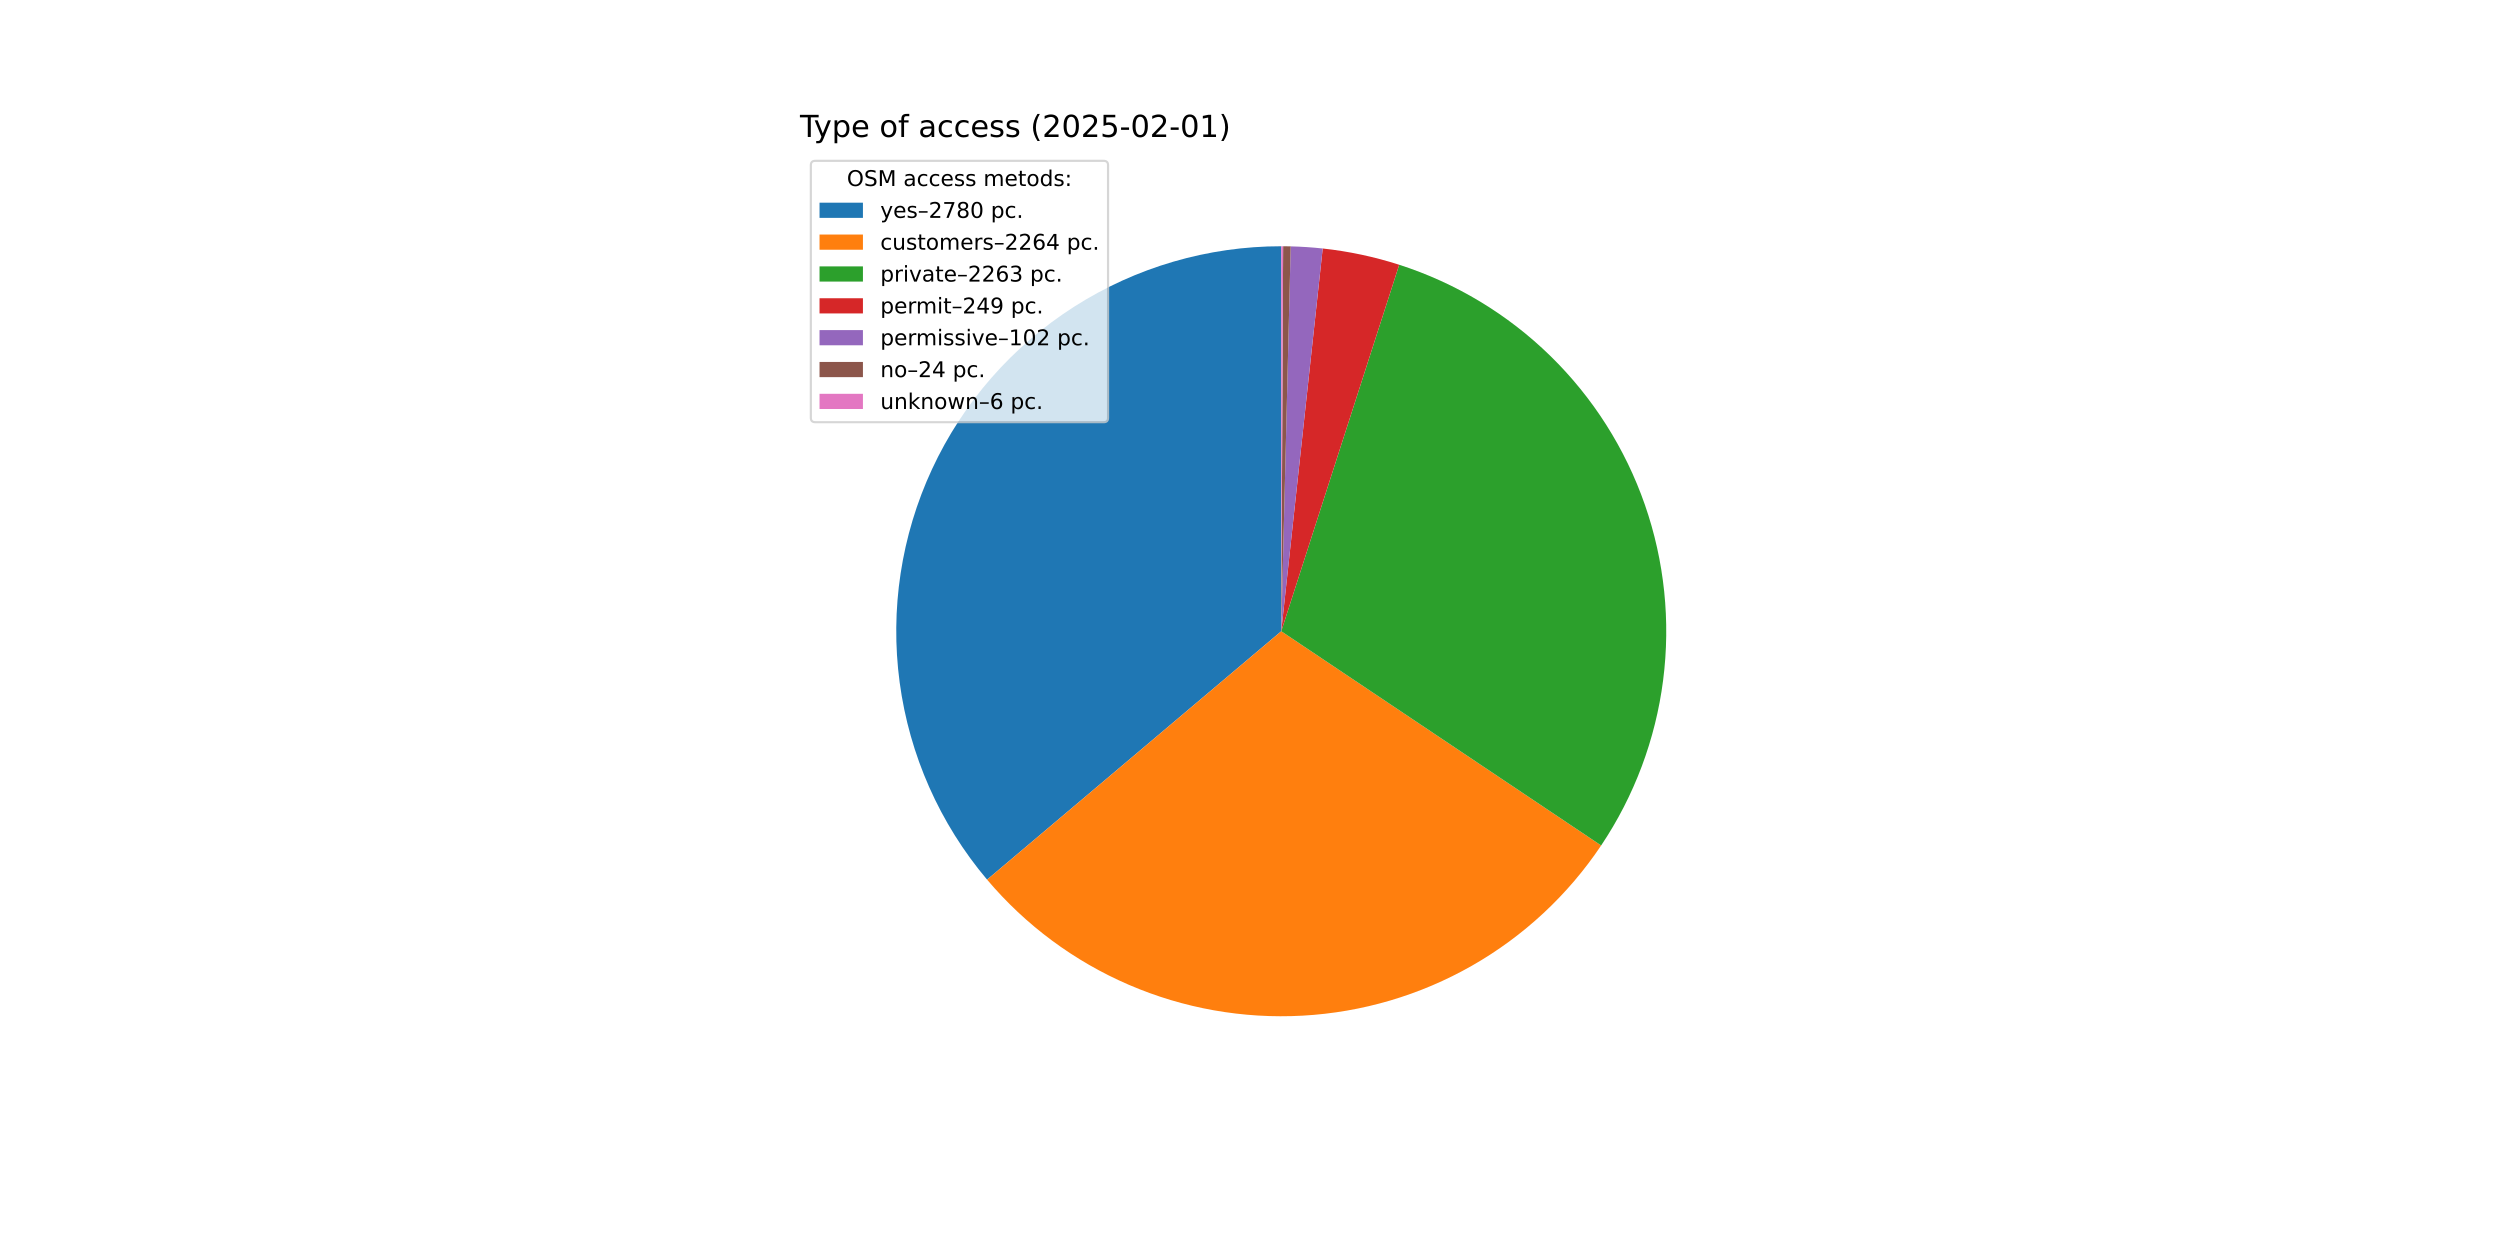
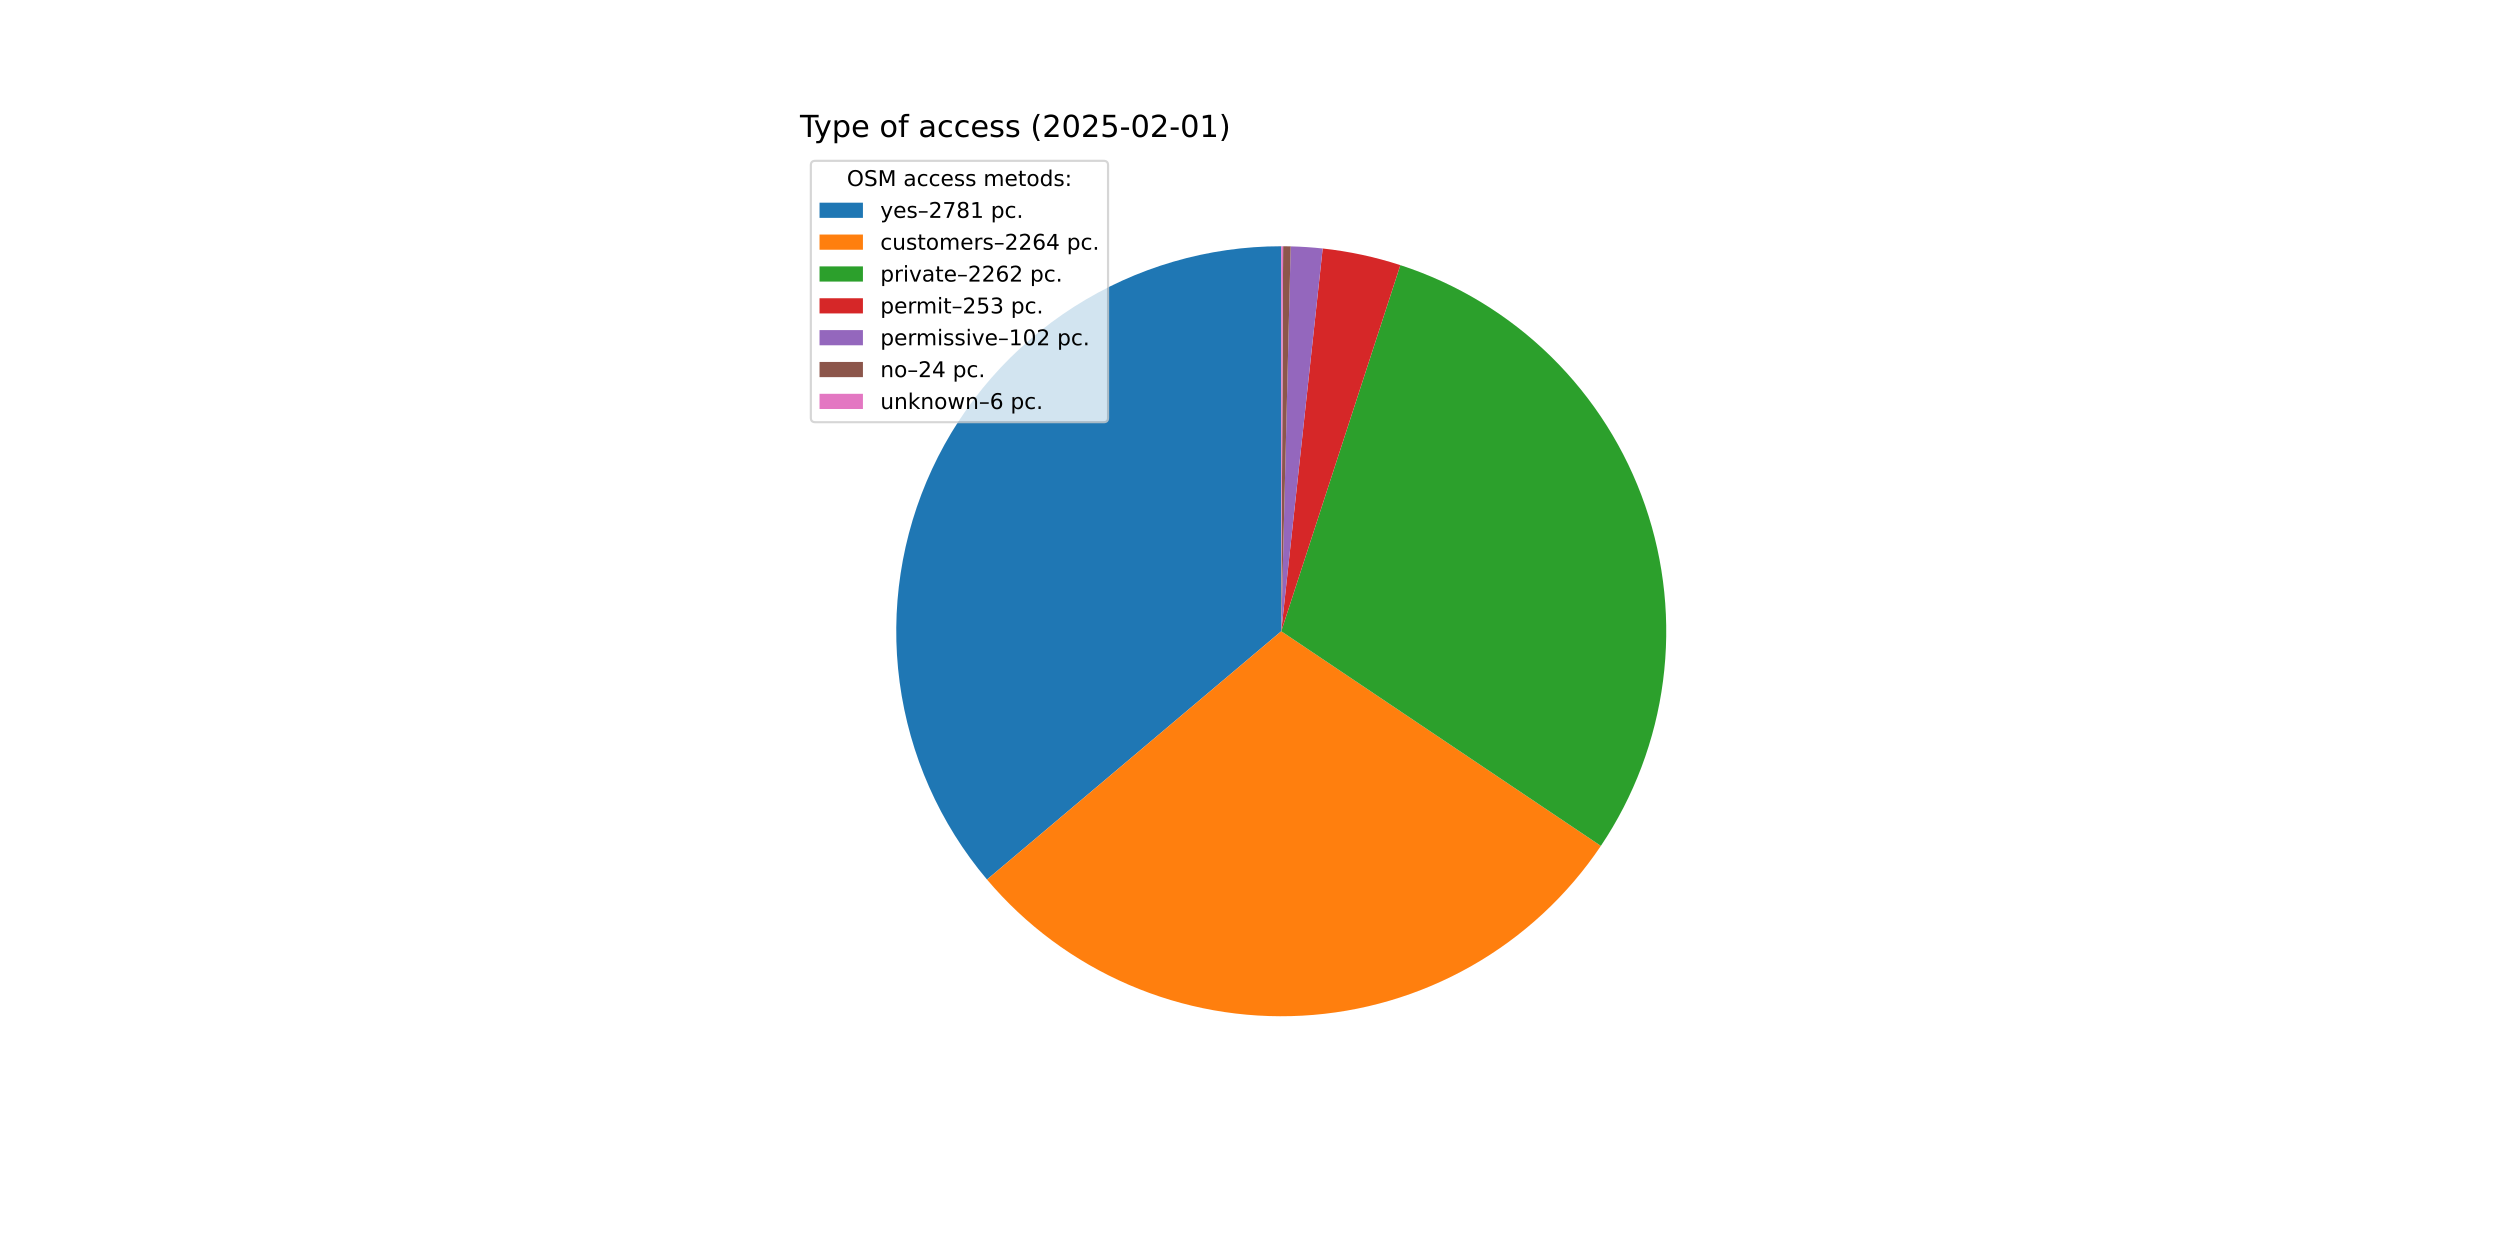
<svg xmlns="http://www.w3.org/2000/svg" xmlns:xlink="http://www.w3.org/1999/xlink" width="1152pt" height="576pt" viewBox="0 0 1152 576" version="1.1">
  <defs>
    <style type="text/css">*{stroke-linejoin: round; stroke-linecap: butt}</style>
  </defs>
  <g id="figure_1">
    <g id="patch_1">
      <path d="M 0 576  L 1152 576  L 1152 0  L 0 0  z " style="fill: #ffffff" />
    </g>
    <g id="axes_1">
      <g id="patch_2">
-         <path d="M 590.4 113.472  C 556.586 113.472 523.467 123.139 494.963 141.329  C 466.459 159.519 443.741 185.485 429.498 216.152  C 415.255 246.82 410.073 280.93 414.564 314.444  C 419.055 347.958 433.035 379.499 454.85 405.335  L 590.4 290.88  z " style="fill: #1f77b4" />
+         <path d="M 590.4 113.472  C 556.592 113.472 523.478 123.136 494.977 141.321  C 466.476 159.505 443.758 185.463 429.512 216.123  C 415.266 246.783 410.076 280.886 414.557 314.396  C 419.039 347.905 433.007 379.446 454.809 405.285  L 590.4 290.88  z " style="fill: #1f77b4" />
      </g>
      <g id="patch_3">
-         <path d="M 454.85 405.335  C 472.577 426.328 494.94 442.919 520.172 453.796  C 545.403 464.673 572.82 469.54 600.254 468.014  C 627.688 466.488 654.396 458.609 678.266 445.001  C 702.135 431.393 722.52 412.423 737.809 389.593  L 590.4 290.88  z " style="fill: #ff7f0e" />
+         <path d="M 454.809 405.285  C 472.518 426.274 494.861 442.867 520.073 453.753  C 545.285 464.64 572.684 469.525 600.105 468.022  C 627.525 466.52 654.226 458.671 678.098 445.096  C 701.97 431.521 722.367 412.587 737.677 389.789  L 590.4 290.88  z " style="fill: #ff7f0e" />
      </g>
      <g id="patch_4">
-         <path d="M 737.809 389.593  C 753.09 366.773 762.866 340.714 766.363 313.473  C 769.861 286.233 766.986 258.549 757.965 232.609  C 748.944 206.668 734.022 183.174 714.377 163.981  C 694.732 144.789 670.896 130.418 644.753 122.003  L 590.4 290.88  z " style="fill: #2ca02c" />
+         <path d="M 737.677 389.789  C 752.974 367.011 762.781 340.993 766.323 313.785  C 769.866 286.577 767.048 258.915 758.094 232.98  C 749.139 207.045 734.289 183.538 714.714 164.311  C 695.139 145.085 671.369 130.66 645.277 122.173  L 590.4 290.88  z " style="fill: #2ca02c" />
      </g>
      <g id="patch_5">
-         <path d="M 644.753 122.003  C 639.024 120.159 633.205 118.608 627.318 117.356  C 621.432 116.103 615.485 115.151 609.502 114.503  L 590.4 290.88  z " style="fill: #d62728" />
+         <path d="M 645.277 122.173  C 639.465 120.282 633.559 118.693 627.583 117.412  C 621.607 116.131 615.568 115.16 609.492 114.502  L 590.4 290.88  z " style="fill: #d62728" />
      </g>
      <g id="patch_6">
-         <path d="M 609.502 114.503  C 607.051 114.238 604.595 114.024 602.136 113.861  C 599.676 113.698 597.214 113.586 594.749 113.525  L 590.4 290.88  z " style="fill: #9467bd" />
+         <path d="M 609.492 114.502  C 607.042 114.237 604.588 114.023 602.13 113.86  C 599.671 113.697 597.21 113.586 594.747 113.525  L 590.4 290.88  z " style="fill: #9467bd" />
      </g>
      <g id="patch_7">
-         <path d="M 594.749 113.525  C 594.17 113.511 593.59 113.5 593.01 113.491  C 592.43 113.483 591.85 113.477 591.27 113.474  L 590.4 290.88  z " style="fill: #8c564b" />
+         <path d="M 594.747 113.525  C 594.167 113.511 593.588 113.5 593.008 113.491  C 592.429 113.483 591.849 113.477 591.269 113.474  L 590.4 290.88  z " style="fill: #8c564b" />
      </g>
      <g id="patch_8">
-         <path d="M 591.27 113.474  C 591.125 113.473 590.98 113.473 590.835 113.473  C 590.69 113.472 590.545 113.472 590.4 113.472  L 590.4 290.88  z " style="fill: #e377c2" />
+         <path d="M 591.269 113.474  C 591.125 113.473 590.98 113.473 590.835 113.473  C 590.69 113.472 590.545 113.472 590.4 113.472  L 590.4 290.88  z " style="fill: #e377c2" />
      </g>
      <g id="matplotlib.axis_1" />
      <g id="matplotlib.axis_2" />
      <g id="text_1">
        <g transform="translate(368.64 63.12) scale(0.14 -0.14)">
          <defs>
            <path id="DejaVuSans-54" d="M -19 4666  L 3928 4666  L 3928 4134  L 2272 4134  L 2272 0  L 1638 0  L 1638 4134  L -19 4134  L -19 4666  z " transform="scale(0.015625)" />
            <path id="DejaVuSans-79" d="M 2059 -325  Q 1816 -950 1584 -1140  Q 1353 -1331 966 -1331  L 506 -1331  L 506 -850  L 844 -850  Q 1081 -850 1212 -737  Q 1344 -625 1503 -206  L 1606 56  L 191 3500  L 800 3500  L 1894 763  L 2988 3500  L 3597 3500  L 2059 -325  z " transform="scale(0.015625)" />
            <path id="DejaVuSans-70" d="M 1159 525  L 1159 -1331  L 581 -1331  L 581 3500  L 1159 3500  L 1159 2969  Q 1341 3281 1617 3432  Q 1894 3584 2278 3584  Q 2916 3584 3314 3078  Q 3713 2572 3713 1747  Q 3713 922 3314 415  Q 2916 -91 2278 -91  Q 1894 -91 1617 61  Q 1341 213 1159 525  z M 3116 1747  Q 3116 2381 2855 2742  Q 2594 3103 2138 3103  Q 1681 3103 1420 2742  Q 1159 2381 1159 1747  Q 1159 1113 1420 752  Q 1681 391 2138 391  Q 2594 391 2855 752  Q 3116 1113 3116 1747  z " transform="scale(0.015625)" />
            <path id="DejaVuSans-65" d="M 3597 1894  L 3597 1613  L 953 1613  Q 991 1019 1311 708  Q 1631 397 2203 397  Q 2534 397 2845 478  Q 3156 559 3463 722  L 3463 178  Q 3153 47 2828 -22  Q 2503 -91 2169 -91  Q 1331 -91 842 396  Q 353 884 353 1716  Q 353 2575 817 3079  Q 1281 3584 2069 3584  Q 2775 3584 3186 3129  Q 3597 2675 3597 1894  z M 3022 2063  Q 3016 2534 2758 2815  Q 2500 3097 2075 3097  Q 1594 3097 1305 2825  Q 1016 2553 972 2059  L 3022 2063  z " transform="scale(0.015625)" />
            <path id="DejaVuSans-20" transform="scale(0.015625)" />
            <path id="DejaVuSans-6f" d="M 1959 3097  Q 1497 3097 1228 2736  Q 959 2375 959 1747  Q 959 1119 1226 758  Q 1494 397 1959 397  Q 2419 397 2687 759  Q 2956 1122 2956 1747  Q 2956 2369 2687 2733  Q 2419 3097 1959 3097  z M 1959 3584  Q 2709 3584 3137 3096  Q 3566 2609 3566 1747  Q 3566 888 3137 398  Q 2709 -91 1959 -91  Q 1206 -91 779 398  Q 353 888 353 1747  Q 353 2609 779 3096  Q 1206 3584 1959 3584  z " transform="scale(0.015625)" />
            <path id="DejaVuSans-66" d="M 2375 4863  L 2375 4384  L 1825 4384  Q 1516 4384 1395 4259  Q 1275 4134 1275 3809  L 1275 3500  L 2222 3500  L 2222 3053  L 1275 3053  L 1275 0  L 697 0  L 697 3053  L 147 3053  L 147 3500  L 697 3500  L 697 3744  Q 697 4328 969 4595  Q 1241 4863 1831 4863  L 2375 4863  z " transform="scale(0.015625)" />
            <path id="DejaVuSans-61" d="M 2194 1759  Q 1497 1759 1228 1600  Q 959 1441 959 1056  Q 959 750 1161 570  Q 1363 391 1709 391  Q 2188 391 2477 730  Q 2766 1069 2766 1631  L 2766 1759  L 2194 1759  z M 3341 1997  L 3341 0  L 2766 0  L 2766 531  Q 2569 213 2275 61  Q 1981 -91 1556 -91  Q 1019 -91 701 211  Q 384 513 384 1019  Q 384 1609 779 1909  Q 1175 2209 1959 2209  L 2766 2209  L 2766 2266  Q 2766 2663 2505 2880  Q 2244 3097 1772 3097  Q 1472 3097 1187 3025  Q 903 2953 641 2809  L 641 3341  Q 956 3463 1253 3523  Q 1550 3584 1831 3584  Q 2591 3584 2966 3190  Q 3341 2797 3341 1997  z " transform="scale(0.015625)" />
            <path id="DejaVuSans-63" d="M 3122 3366  L 3122 2828  Q 2878 2963 2633 3030  Q 2388 3097 2138 3097  Q 1578 3097 1268 2742  Q 959 2388 959 1747  Q 959 1106 1268 751  Q 1578 397 2138 397  Q 2388 397 2633 464  Q 2878 531 3122 666  L 3122 134  Q 2881 22 2623 -34  Q 2366 -91 2075 -91  Q 1284 -91 818 406  Q 353 903 353 1747  Q 353 2603 823 3093  Q 1294 3584 2113 3584  Q 2378 3584 2631 3529  Q 2884 3475 3122 3366  z " transform="scale(0.015625)" />
            <path id="DejaVuSans-73" d="M 2834 3397  L 2834 2853  Q 2591 2978 2328 3040  Q 2066 3103 1784 3103  Q 1356 3103 1142 2972  Q 928 2841 928 2578  Q 928 2378 1081 2264  Q 1234 2150 1697 2047  L 1894 2003  Q 2506 1872 2764 1633  Q 3022 1394 3022 966  Q 3022 478 2636 193  Q 2250 -91 1575 -91  Q 1294 -91 989 -36  Q 684 19 347 128  L 347 722  Q 666 556 975 473  Q 1284 391 1588 391  Q 1994 391 2212 530  Q 2431 669 2431 922  Q 2431 1156 2273 1281  Q 2116 1406 1581 1522  L 1381 1569  Q 847 1681 609 1914  Q 372 2147 372 2553  Q 372 3047 722 3315  Q 1072 3584 1716 3584  Q 2034 3584 2315 3537  Q 2597 3491 2834 3397  z " transform="scale(0.015625)" />
            <path id="DejaVuSans-28" d="M 1984 4856  Q 1566 4138 1362 3434  Q 1159 2731 1159 2009  Q 1159 1288 1364 580  Q 1569 -128 1984 -844  L 1484 -844  Q 1016 -109 783 600  Q 550 1309 550 2009  Q 550 2706 781 3412  Q 1013 4119 1484 4856  L 1984 4856  z " transform="scale(0.015625)" />
            <path id="DejaVuSans-32" d="M 1228 531  L 3431 531  L 3431 0  L 469 0  L 469 531  Q 828 903 1448 1529  Q 2069 2156 2228 2338  Q 2531 2678 2651 2914  Q 2772 3150 2772 3378  Q 2772 3750 2511 3984  Q 2250 4219 1831 4219  Q 1534 4219 1204 4116  Q 875 4013 500 3803  L 500 4441  Q 881 4594 1212 4672  Q 1544 4750 1819 4750  Q 2544 4750 2975 4387  Q 3406 4025 3406 3419  Q 3406 3131 3298 2873  Q 3191 2616 2906 2266  Q 2828 2175 2409 1742  Q 1991 1309 1228 531  z " transform="scale(0.015625)" />
            <path id="DejaVuSans-30" d="M 2034 4250  Q 1547 4250 1301 3770  Q 1056 3291 1056 2328  Q 1056 1369 1301 889  Q 1547 409 2034 409  Q 2525 409 2770 889  Q 3016 1369 3016 2328  Q 3016 3291 2770 3770  Q 2525 4250 2034 4250  z M 2034 4750  Q 2819 4750 3233 4129  Q 3647 3509 3647 2328  Q 3647 1150 3233 529  Q 2819 -91 2034 -91  Q 1250 -91 836 529  Q 422 1150 422 2328  Q 422 3509 836 4129  Q 1250 4750 2034 4750  z " transform="scale(0.015625)" />
            <path id="DejaVuSans-35" d="M 691 4666  L 3169 4666  L 3169 4134  L 1269 4134  L 1269 2991  Q 1406 3038 1543 3061  Q 1681 3084 1819 3084  Q 2600 3084 3056 2656  Q 3513 2228 3513 1497  Q 3513 744 3044 326  Q 2575 -91 1722 -91  Q 1428 -91 1123 -41  Q 819 9 494 109  L 494 744  Q 775 591 1075 516  Q 1375 441 1709 441  Q 2250 441 2565 725  Q 2881 1009 2881 1497  Q 2881 1984 2565 2268  Q 2250 2553 1709 2553  Q 1456 2553 1204 2497  Q 953 2441 691 2322  L 691 4666  z " transform="scale(0.015625)" />
            <path id="DejaVuSans-2d" d="M 313 2009  L 1997 2009  L 1997 1497  L 313 1497  L 313 2009  z " transform="scale(0.015625)" />
            <path id="DejaVuSans-31" d="M 794 531  L 1825 531  L 1825 4091  L 703 3866  L 703 4441  L 1819 4666  L 2450 4666  L 2450 531  L 3481 531  L 3481 0  L 794 0  L 794 531  z " transform="scale(0.015625)" />
            <path id="DejaVuSans-29" d="M 513 4856  L 1013 4856  Q 1481 4119 1714 3412  Q 1947 2706 1947 2009  Q 1947 1309 1714 600  Q 1481 -109 1013 -844  L 513 -844  Q 928 -128 1133 580  Q 1338 1288 1338 2009  Q 1338 2731 1133 3434  Q 928 4138 513 4856  z " transform="scale(0.015625)" />
          </defs>
          <use xlink:href="#DejaVuSans-54" />
          <use xlink:href="#DejaVuSans-79" x="45.459" />
          <use xlink:href="#DejaVuSans-70" x="104.639" />
          <use xlink:href="#DejaVuSans-65" x="168.115" />
          <use xlink:href="#DejaVuSans-20" x="229.639" />
          <use xlink:href="#DejaVuSans-6f" x="261.426" />
          <use xlink:href="#DejaVuSans-66" x="322.607" />
          <use xlink:href="#DejaVuSans-20" x="357.812" />
          <use xlink:href="#DejaVuSans-61" x="389.6" />
          <use xlink:href="#DejaVuSans-63" x="450.879" />
          <use xlink:href="#DejaVuSans-63" x="505.859" />
          <use xlink:href="#DejaVuSans-65" x="560.84" />
          <use xlink:href="#DejaVuSans-73" x="622.363" />
          <use xlink:href="#DejaVuSans-73" x="674.463" />
          <use xlink:href="#DejaVuSans-20" x="726.562" />
          <use xlink:href="#DejaVuSans-28" x="758.35" />
          <use xlink:href="#DejaVuSans-32" x="797.363" />
          <use xlink:href="#DejaVuSans-30" x="860.986" />
          <use xlink:href="#DejaVuSans-32" x="924.609" />
          <use xlink:href="#DejaVuSans-35" x="988.232" />
          <use xlink:href="#DejaVuSans-2d" x="1051.855" />
          <use xlink:href="#DejaVuSans-30" x="1087.939" />
          <use xlink:href="#DejaVuSans-32" x="1151.562" />
          <use xlink:href="#DejaVuSans-2d" x="1215.186" />
          <use xlink:href="#DejaVuSans-30" x="1251.27" />
          <use xlink:href="#DejaVuSans-31" x="1314.893" />
          <use xlink:href="#DejaVuSans-29" x="1378.516" />
        </g>
      </g>
      <g id="legend_1">
        <g id="patch_9">
          <path d="M 375.64 194.545  L 508.592 194.545  Q 510.592 194.545 510.592 192.545  L 510.592 76.12  Q 510.592 74.12 508.592 74.12  L 375.64 74.12  Q 373.64 74.12 373.64 76.12  L 373.64 192.545  Q 373.64 194.545 375.64 194.545  z " style="fill: #ffffff; opacity: 0.8; stroke: #cccccc; stroke-linejoin: miter" />
        </g>
        <g id="text_2">
          <g transform="translate(390.2353 85.71844) scale(0.1 -0.1)">
            <defs>
              <path id="DejaVuSans-4f" d="M 2522 4238  Q 1834 4238 1429 3725  Q 1025 3213 1025 2328  Q 1025 1447 1429 934  Q 1834 422 2522 422  Q 3209 422 3611 934  Q 4013 1447 4013 2328  Q 4013 3213 3611 3725  Q 3209 4238 2522 4238  z M 2522 4750  Q 3503 4750 4090 4092  Q 4678 3434 4678 2328  Q 4678 1225 4090 567  Q 3503 -91 2522 -91  Q 1538 -91 948 565  Q 359 1222 359 2328  Q 359 3434 948 4092  Q 1538 4750 2522 4750  z " transform="scale(0.015625)" />
              <path id="DejaVuSans-53" d="M 3425 4513  L 3425 3897  Q 3066 4069 2747 4153  Q 2428 4238 2131 4238  Q 1616 4238 1336 4038  Q 1056 3838 1056 3469  Q 1056 3159 1242 3001  Q 1428 2844 1947 2747  L 2328 2669  Q 3034 2534 3370 2195  Q 3706 1856 3706 1288  Q 3706 609 3251 259  Q 2797 -91 1919 -91  Q 1588 -91 1214 -16  Q 841 59 441 206  L 441 856  Q 825 641 1194 531  Q 1563 422 1919 422  Q 2459 422 2753 634  Q 3047 847 3047 1241  Q 3047 1584 2836 1778  Q 2625 1972 2144 2069  L 1759 2144  Q 1053 2284 737 2584  Q 422 2884 422 3419  Q 422 4038 858 4394  Q 1294 4750 2059 4750  Q 2388 4750 2728 4690  Q 3069 4631 3425 4513  z " transform="scale(0.015625)" />
              <path id="DejaVuSans-4d" d="M 628 4666  L 1569 4666  L 2759 1491  L 3956 4666  L 4897 4666  L 4897 0  L 4281 0  L 4281 4097  L 3078 897  L 2444 897  L 1241 4097  L 1241 0  L 628 0  L 628 4666  z " transform="scale(0.015625)" />
              <path id="DejaVuSans-6d" d="M 3328 2828  Q 3544 3216 3844 3400  Q 4144 3584 4550 3584  Q 5097 3584 5394 3201  Q 5691 2819 5691 2113  L 5691 0  L 5113 0  L 5113 2094  Q 5113 2597 4934 2840  Q 4756 3084 4391 3084  Q 3944 3084 3684 2787  Q 3425 2491 3425 1978  L 3425 0  L 2847 0  L 2847 2094  Q 2847 2600 2669 2842  Q 2491 3084 2119 3084  Q 1678 3084 1418 2786  Q 1159 2488 1159 1978  L 1159 0  L 581 0  L 581 3500  L 1159 3500  L 1159 2956  Q 1356 3278 1631 3431  Q 1906 3584 2284 3584  Q 2666 3584 2933 3390  Q 3200 3197 3328 2828  z " transform="scale(0.015625)" />
              <path id="DejaVuSans-74" d="M 1172 4494  L 1172 3500  L 2356 3500  L 2356 3053  L 1172 3053  L 1172 1153  Q 1172 725 1289 603  Q 1406 481 1766 481  L 2356 481  L 2356 0  L 1766 0  Q 1100 0 847 248  Q 594 497 594 1153  L 594 3053  L 172 3053  L 172 3500  L 594 3500  L 594 4494  L 1172 4494  z " transform="scale(0.015625)" />
              <path id="DejaVuSans-64" d="M 2906 2969  L 2906 4863  L 3481 4863  L 3481 0  L 2906 0  L 2906 525  Q 2725 213 2448 61  Q 2172 -91 1784 -91  Q 1150 -91 751 415  Q 353 922 353 1747  Q 353 2572 751 3078  Q 1150 3584 1784 3584  Q 2172 3584 2448 3432  Q 2725 3281 2906 2969  z M 947 1747  Q 947 1113 1208 752  Q 1469 391 1925 391  Q 2381 391 2643 752  Q 2906 1113 2906 1747  Q 2906 2381 2643 2742  Q 2381 3103 1925 3103  Q 1469 3103 1208 2742  Q 947 2381 947 1747  z " transform="scale(0.015625)" />
              <path id="DejaVuSans-3a" d="M 750 794  L 1409 794  L 1409 0  L 750 0  L 750 794  z M 750 3309  L 1409 3309  L 1409 2516  L 750 2516  L 750 3309  z " transform="scale(0.015625)" />
            </defs>
            <use xlink:href="#DejaVuSans-4f" />
            <use xlink:href="#DejaVuSans-53" x="78.711" />
            <use xlink:href="#DejaVuSans-4d" x="142.188" />
            <use xlink:href="#DejaVuSans-20" x="228.467" />
            <use xlink:href="#DejaVuSans-61" x="260.254" />
            <use xlink:href="#DejaVuSans-63" x="321.533" />
            <use xlink:href="#DejaVuSans-63" x="376.514" />
            <use xlink:href="#DejaVuSans-65" x="431.494" />
            <use xlink:href="#DejaVuSans-73" x="493.018" />
            <use xlink:href="#DejaVuSans-73" x="545.117" />
            <use xlink:href="#DejaVuSans-20" x="597.217" />
            <use xlink:href="#DejaVuSans-6d" x="629.004" />
            <use xlink:href="#DejaVuSans-65" x="726.416" />
            <use xlink:href="#DejaVuSans-74" x="787.939" />
            <use xlink:href="#DejaVuSans-6f" x="827.148" />
            <use xlink:href="#DejaVuSans-64" x="888.33" />
            <use xlink:href="#DejaVuSans-73" x="951.807" />
            <use xlink:href="#DejaVuSans-3a" x="1003.906" />
          </g>
        </g>
        <g id="patch_10">
          <path d="M 377.64 100.397  L 397.64 100.397  L 397.64 93.397  L 377.64 93.397  z " style="fill: #1f77b4" />
        </g>
        <g id="text_3">
          <g transform="translate(405.64 100.3966) scale(0.1 -0.1)">
            <defs>
              <path id="DejaVuSans-2013" d="M 313 1978  L 2888 1978  L 2888 1528  L 313 1528  L 313 1978  z " transform="scale(0.015625)" />
              <path id="DejaVuSans-37" d="M 525 4666  L 3525 4666  L 3525 4397  L 1831 0  L 1172 0  L 2766 4134  L 525 4134  L 525 4666  z " transform="scale(0.015625)" />
              <path id="DejaVuSans-38" d="M 2034 2216  Q 1584 2216 1326 1975  Q 1069 1734 1069 1313  Q 1069 891 1326 650  Q 1584 409 2034 409  Q 2484 409 2743 651  Q 3003 894 3003 1313  Q 3003 1734 2745 1975  Q 2488 2216 2034 2216  z M 1403 2484  Q 997 2584 770 2862  Q 544 3141 544 3541  Q 544 4100 942 4425  Q 1341 4750 2034 4750  Q 2731 4750 3128 4425  Q 3525 4100 3525 3541  Q 3525 3141 3298 2862  Q 3072 2584 2669 2484  Q 3125 2378 3379 2068  Q 3634 1759 3634 1313  Q 3634 634 3220 271  Q 2806 -91 2034 -91  Q 1263 -91 848 271  Q 434 634 434 1313  Q 434 1759 690 2068  Q 947 2378 1403 2484  z M 1172 3481  Q 1172 3119 1398 2916  Q 1625 2713 2034 2713  Q 2441 2713 2670 2916  Q 2900 3119 2900 3481  Q 2900 3844 2670 4047  Q 2441 4250 2034 4250  Q 1625 4250 1398 4047  Q 1172 3844 1172 3481  z " transform="scale(0.015625)" />
              <path id="DejaVuSans-2e" d="M 684 794  L 1344 794  L 1344 0  L 684 0  L 684 794  z " transform="scale(0.015625)" />
            </defs>
            <use xlink:href="#DejaVuSans-79" />
            <use xlink:href="#DejaVuSans-65" x="59.18" />
            <use xlink:href="#DejaVuSans-73" x="120.703" />
            <use xlink:href="#DejaVuSans-2013" x="172.803" />
            <use xlink:href="#DejaVuSans-32" x="222.803" />
            <use xlink:href="#DejaVuSans-37" x="286.426" />
            <use xlink:href="#DejaVuSans-38" x="350.049" />
-             <use xlink:href="#DejaVuSans-30" x="413.672" />
+             <use xlink:href="#DejaVuSans-31" x="413.672" />
            <use xlink:href="#DejaVuSans-20" x="477.295" />
            <use xlink:href="#DejaVuSans-70" x="509.082" />
            <use xlink:href="#DejaVuSans-63" x="572.559" />
            <use xlink:href="#DejaVuSans-2e" x="627.539" />
          </g>
        </g>
        <g id="patch_11">
          <path d="M 377.64 115.075  L 397.64 115.075  L 397.64 108.075  L 377.64 108.075  z " style="fill: #ff7f0e" />
        </g>
        <g id="text_4">
          <g transform="translate(405.64 115.0747) scale(0.1 -0.1)">
            <defs>
              <path id="DejaVuSans-75" d="M 544 1381  L 544 3500  L 1119 3500  L 1119 1403  Q 1119 906 1312 657  Q 1506 409 1894 409  Q 2359 409 2629 706  Q 2900 1003 2900 1516  L 2900 3500  L 3475 3500  L 3475 0  L 2900 0  L 2900 538  Q 2691 219 2414 64  Q 2138 -91 1772 -91  Q 1169 -91 856 284  Q 544 659 544 1381  z M 1991 3584  L 1991 3584  z " transform="scale(0.015625)" />
              <path id="DejaVuSans-72" d="M 2631 2963  Q 2534 3019 2420 3045  Q 2306 3072 2169 3072  Q 1681 3072 1420 2755  Q 1159 2438 1159 1844  L 1159 0  L 581 0  L 581 3500  L 1159 3500  L 1159 2956  Q 1341 3275 1631 3429  Q 1922 3584 2338 3584  Q 2397 3584 2469 3576  Q 2541 3569 2628 3553  L 2631 2963  z " transform="scale(0.015625)" />
              <path id="DejaVuSans-36" d="M 2113 2584  Q 1688 2584 1439 2293  Q 1191 2003 1191 1497  Q 1191 994 1439 701  Q 1688 409 2113 409  Q 2538 409 2786 701  Q 3034 994 3034 1497  Q 3034 2003 2786 2293  Q 2538 2584 2113 2584  z M 3366 4563  L 3366 3988  Q 3128 4100 2886 4159  Q 2644 4219 2406 4219  Q 1781 4219 1451 3797  Q 1122 3375 1075 2522  Q 1259 2794 1537 2939  Q 1816 3084 2150 3084  Q 2853 3084 3261 2657  Q 3669 2231 3669 1497  Q 3669 778 3244 343  Q 2819 -91 2113 -91  Q 1303 -91 875 529  Q 447 1150 447 2328  Q 447 3434 972 4092  Q 1497 4750 2381 4750  Q 2619 4750 2861 4703  Q 3103 4656 3366 4563  z " transform="scale(0.015625)" />
              <path id="DejaVuSans-34" d="M 2419 4116  L 825 1625  L 2419 1625  L 2419 4116  z M 2253 4666  L 3047 4666  L 3047 1625  L 3713 1625  L 3713 1100  L 3047 1100  L 3047 0  L 2419 0  L 2419 1100  L 313 1100  L 313 1709  L 2253 4666  z " transform="scale(0.015625)" />
            </defs>
            <use xlink:href="#DejaVuSans-63" />
            <use xlink:href="#DejaVuSans-75" x="54.98" />
            <use xlink:href="#DejaVuSans-73" x="118.359" />
            <use xlink:href="#DejaVuSans-74" x="170.459" />
            <use xlink:href="#DejaVuSans-6f" x="209.668" />
            <use xlink:href="#DejaVuSans-6d" x="270.85" />
            <use xlink:href="#DejaVuSans-65" x="368.262" />
            <use xlink:href="#DejaVuSans-72" x="429.785" />
            <use xlink:href="#DejaVuSans-73" x="470.898" />
            <use xlink:href="#DejaVuSans-2013" x="522.998" />
            <use xlink:href="#DejaVuSans-32" x="572.998" />
            <use xlink:href="#DejaVuSans-32" x="636.621" />
            <use xlink:href="#DejaVuSans-36" x="700.244" />
            <use xlink:href="#DejaVuSans-34" x="763.867" />
            <use xlink:href="#DejaVuSans-20" x="827.49" />
            <use xlink:href="#DejaVuSans-70" x="859.277" />
            <use xlink:href="#DejaVuSans-63" x="922.754" />
            <use xlink:href="#DejaVuSans-2e" x="977.734" />
          </g>
        </g>
        <g id="patch_12">
          <path d="M 377.64 129.753  L 397.64 129.753  L 397.64 122.753  L 377.64 122.753  z " style="fill: #2ca02c" />
        </g>
        <g id="text_5">
          <g transform="translate(405.64 129.7528) scale(0.1 -0.1)">
            <defs>
              <path id="DejaVuSans-69" d="M 603 3500  L 1178 3500  L 1178 0  L 603 0  L 603 3500  z M 603 4863  L 1178 4863  L 1178 4134  L 603 4134  L 603 4863  z " transform="scale(0.015625)" />
              <path id="DejaVuSans-76" d="M 191 3500  L 800 3500  L 1894 563  L 2988 3500  L 3597 3500  L 2284 0  L 1503 0  L 191 3500  z " transform="scale(0.015625)" />
-               <path id="DejaVuSans-33" d="M 2597 2516  Q 3050 2419 3304 2112  Q 3559 1806 3559 1356  Q 3559 666 3084 287  Q 2609 -91 1734 -91  Q 1441 -91 1130 -33  Q 819 25 488 141  L 488 750  Q 750 597 1062 519  Q 1375 441 1716 441  Q 2309 441 2620 675  Q 2931 909 2931 1356  Q 2931 1769 2642 2001  Q 2353 2234 1838 2234  L 1294 2234  L 1294 2753  L 1863 2753  Q 2328 2753 2575 2939  Q 2822 3125 2822 3475  Q 2822 3834 2567 4026  Q 2313 4219 1838 4219  Q 1578 4219 1281 4162  Q 984 4106 628 3988  L 628 4550  Q 988 4650 1302 4700  Q 1616 4750 1894 4750  Q 2613 4750 3031 4423  Q 3450 4097 3450 3541  Q 3450 3153 3228 2886  Q 3006 2619 2597 2516  z " transform="scale(0.015625)" />
            </defs>
            <use xlink:href="#DejaVuSans-70" />
            <use xlink:href="#DejaVuSans-72" x="63.477" />
            <use xlink:href="#DejaVuSans-69" x="104.59" />
            <use xlink:href="#DejaVuSans-76" x="132.373" />
            <use xlink:href="#DejaVuSans-61" x="191.553" />
            <use xlink:href="#DejaVuSans-74" x="252.832" />
            <use xlink:href="#DejaVuSans-65" x="292.041" />
            <use xlink:href="#DejaVuSans-2013" x="353.564" />
            <use xlink:href="#DejaVuSans-32" x="403.564" />
            <use xlink:href="#DejaVuSans-32" x="467.188" />
            <use xlink:href="#DejaVuSans-36" x="530.811" />
-             <use xlink:href="#DejaVuSans-33" x="594.434" />
+             <use xlink:href="#DejaVuSans-32" x="594.434" />
            <use xlink:href="#DejaVuSans-20" x="658.057" />
            <use xlink:href="#DejaVuSans-70" x="689.844" />
            <use xlink:href="#DejaVuSans-63" x="753.32" />
            <use xlink:href="#DejaVuSans-2e" x="808.301" />
          </g>
        </g>
        <g id="patch_13">
          <path d="M 377.64 144.431  L 397.64 144.431  L 397.64 137.431  L 377.64 137.431  z " style="fill: #d62728" />
        </g>
        <g id="text_6">
          <g transform="translate(405.64 144.4309) scale(0.1 -0.1)">
            <defs>
-               <path id="DejaVuSans-39" d="M 703 97  L 703 672  Q 941 559 1184 500  Q 1428 441 1663 441  Q 2288 441 2617 861  Q 2947 1281 2994 2138  Q 2813 1869 2534 1725  Q 2256 1581 1919 1581  Q 1219 1581 811 2004  Q 403 2428 403 3163  Q 403 3881 828 4315  Q 1253 4750 1959 4750  Q 2769 4750 3195 4129  Q 3622 3509 3622 2328  Q 3622 1225 3098 567  Q 2575 -91 1691 -91  Q 1453 -91 1209 -44  Q 966 3 703 97  z M 1959 2075  Q 2384 2075 2632 2365  Q 2881 2656 2881 3163  Q 2881 3666 2632 3958  Q 2384 4250 1959 4250  Q 1534 4250 1286 3958  Q 1038 3666 1038 3163  Q 1038 2656 1286 2365  Q 1534 2075 1959 2075  z " transform="scale(0.015625)" />
+               <path id="DejaVuSans-33" d="M 2597 2516  Q 3050 2419 3304 2112  Q 3559 1806 3559 1356  Q 3559 666 3084 287  Q 2609 -91 1734 -91  Q 1441 -91 1130 -33  Q 819 25 488 141  L 488 750  Q 750 597 1062 519  Q 1375 441 1716 441  Q 2309 441 2620 675  Q 2931 909 2931 1356  Q 2931 1769 2642 2001  Q 2353 2234 1838 2234  L 1294 2234  L 1294 2753  L 1863 2753  Q 2328 2753 2575 2939  Q 2822 3125 2822 3475  Q 2822 3834 2567 4026  Q 2313 4219 1838 4219  Q 1578 4219 1281 4162  Q 984 4106 628 3988  L 628 4550  Q 988 4650 1302 4700  Q 1616 4750 1894 4750  Q 2613 4750 3031 4423  Q 3450 4097 3450 3541  Q 3450 3153 3228 2886  Q 3006 2619 2597 2516  z " transform="scale(0.015625)" />
            </defs>
            <use xlink:href="#DejaVuSans-70" />
            <use xlink:href="#DejaVuSans-65" x="63.477" />
            <use xlink:href="#DejaVuSans-72" x="125" />
            <use xlink:href="#DejaVuSans-6d" x="164.363" />
            <use xlink:href="#DejaVuSans-69" x="261.775" />
            <use xlink:href="#DejaVuSans-74" x="289.559" />
            <use xlink:href="#DejaVuSans-2013" x="328.768" />
            <use xlink:href="#DejaVuSans-32" x="378.768" />
-             <use xlink:href="#DejaVuSans-34" x="442.391" />
-             <use xlink:href="#DejaVuSans-39" x="506.014" />
+             <use xlink:href="#DejaVuSans-35" x="442.391" />
+             <use xlink:href="#DejaVuSans-33" x="506.014" />
            <use xlink:href="#DejaVuSans-20" x="569.637" />
            <use xlink:href="#DejaVuSans-70" x="601.424" />
            <use xlink:href="#DejaVuSans-63" x="664.9" />
            <use xlink:href="#DejaVuSans-2e" x="719.881" />
          </g>
        </g>
        <g id="patch_14">
          <path d="M 377.64 159.109  L 397.64 159.109  L 397.64 152.109  L 377.64 152.109  z " style="fill: #9467bd" />
        </g>
        <g id="text_7">
          <g transform="translate(405.64 159.1091) scale(0.1 -0.1)">
            <use xlink:href="#DejaVuSans-70" />
            <use xlink:href="#DejaVuSans-65" x="63.477" />
            <use xlink:href="#DejaVuSans-72" x="125" />
            <use xlink:href="#DejaVuSans-6d" x="164.363" />
            <use xlink:href="#DejaVuSans-69" x="261.775" />
            <use xlink:href="#DejaVuSans-73" x="289.559" />
            <use xlink:href="#DejaVuSans-73" x="341.658" />
            <use xlink:href="#DejaVuSans-69" x="393.758" />
            <use xlink:href="#DejaVuSans-76" x="421.541" />
            <use xlink:href="#DejaVuSans-65" x="480.721" />
            <use xlink:href="#DejaVuSans-2013" x="542.244" />
            <use xlink:href="#DejaVuSans-31" x="592.244" />
            <use xlink:href="#DejaVuSans-30" x="655.867" />
            <use xlink:href="#DejaVuSans-32" x="719.49" />
            <use xlink:href="#DejaVuSans-20" x="783.113" />
            <use xlink:href="#DejaVuSans-70" x="814.9" />
            <use xlink:href="#DejaVuSans-63" x="878.377" />
            <use xlink:href="#DejaVuSans-2e" x="933.357" />
          </g>
        </g>
        <g id="patch_15">
          <path d="M 377.64 173.787  L 397.64 173.787  L 397.64 166.787  L 377.64 166.787  z " style="fill: #8c564b" />
        </g>
        <g id="text_8">
          <g transform="translate(405.64 173.7872) scale(0.1 -0.1)">
            <defs>
              <path id="DejaVuSans-6e" d="M 3513 2113  L 3513 0  L 2938 0  L 2938 2094  Q 2938 2591 2744 2837  Q 2550 3084 2163 3084  Q 1697 3084 1428 2787  Q 1159 2491 1159 1978  L 1159 0  L 581 0  L 581 3500  L 1159 3500  L 1159 2956  Q 1366 3272 1645 3428  Q 1925 3584 2291 3584  Q 2894 3584 3203 3211  Q 3513 2838 3513 2113  z " transform="scale(0.015625)" />
            </defs>
            <use xlink:href="#DejaVuSans-6e" />
            <use xlink:href="#DejaVuSans-6f" x="63.379" />
            <use xlink:href="#DejaVuSans-2013" x="124.561" />
            <use xlink:href="#DejaVuSans-32" x="174.561" />
            <use xlink:href="#DejaVuSans-34" x="238.184" />
            <use xlink:href="#DejaVuSans-20" x="301.807" />
            <use xlink:href="#DejaVuSans-70" x="333.594" />
            <use xlink:href="#DejaVuSans-63" x="397.07" />
            <use xlink:href="#DejaVuSans-2e" x="452.051" />
          </g>
        </g>
        <g id="patch_16">
          <path d="M 377.64 188.465  L 397.64 188.465  L 397.64 181.465  L 377.64 181.465  z " style="fill: #e377c2" />
        </g>
        <g id="text_9">
          <g transform="translate(405.64 188.4653) scale(0.1 -0.1)">
            <defs>
              <path id="DejaVuSans-6b" d="M 581 4863  L 1159 4863  L 1159 1991  L 2875 3500  L 3609 3500  L 1753 1863  L 3688 0  L 2938 0  L 1159 1709  L 1159 0  L 581 0  L 581 4863  z " transform="scale(0.015625)" />
              <path id="DejaVuSans-77" d="M 269 3500  L 844 3500  L 1563 769  L 2278 3500  L 2956 3500  L 3675 769  L 4391 3500  L 4966 3500  L 4050 0  L 3372 0  L 2619 2869  L 1863 0  L 1184 0  L 269 3500  z " transform="scale(0.015625)" />
            </defs>
            <use xlink:href="#DejaVuSans-75" />
            <use xlink:href="#DejaVuSans-6e" x="63.379" />
            <use xlink:href="#DejaVuSans-6b" x="126.758" />
            <use xlink:href="#DejaVuSans-6e" x="184.668" />
            <use xlink:href="#DejaVuSans-6f" x="248.047" />
            <use xlink:href="#DejaVuSans-77" x="309.229" />
            <use xlink:href="#DejaVuSans-6e" x="391.016" />
            <use xlink:href="#DejaVuSans-2013" x="454.395" />
            <use xlink:href="#DejaVuSans-36" x="504.395" />
            <use xlink:href="#DejaVuSans-20" x="568.018" />
            <use xlink:href="#DejaVuSans-70" x="599.805" />
            <use xlink:href="#DejaVuSans-63" x="663.281" />
            <use xlink:href="#DejaVuSans-2e" x="718.262" />
          </g>
        </g>
      </g>
    </g>
  </g>
</svg>
